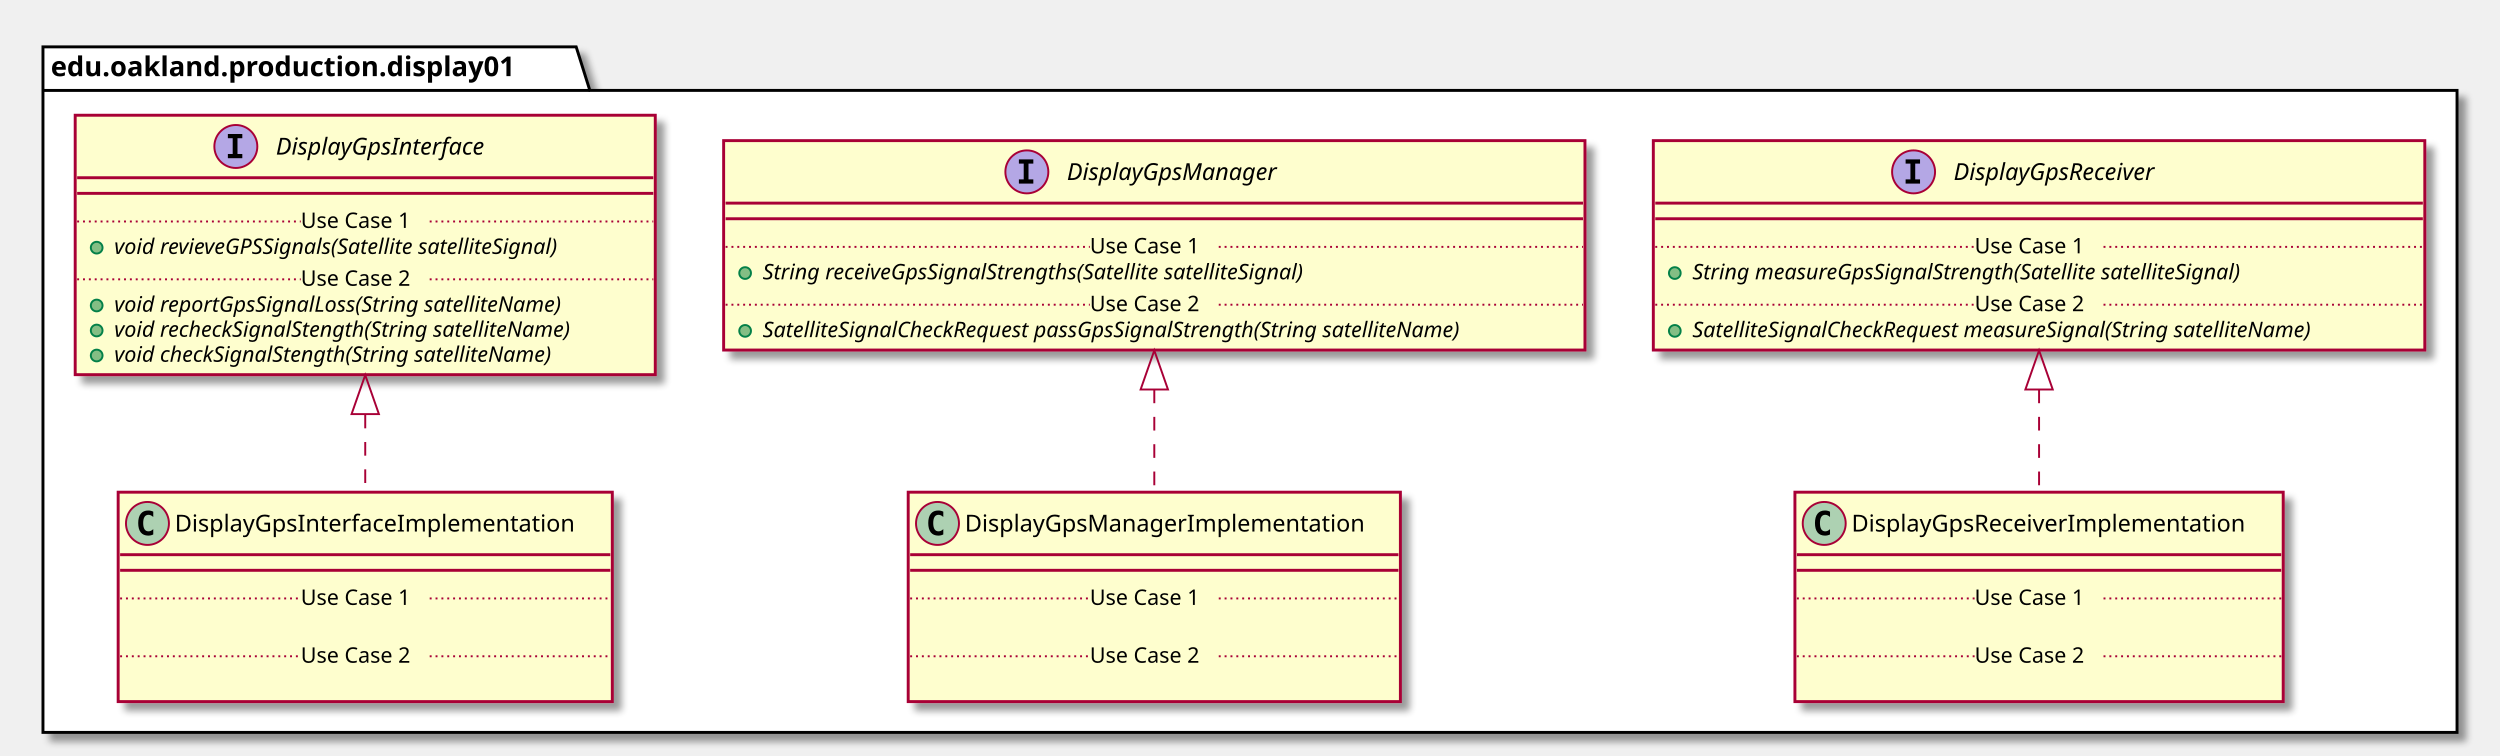
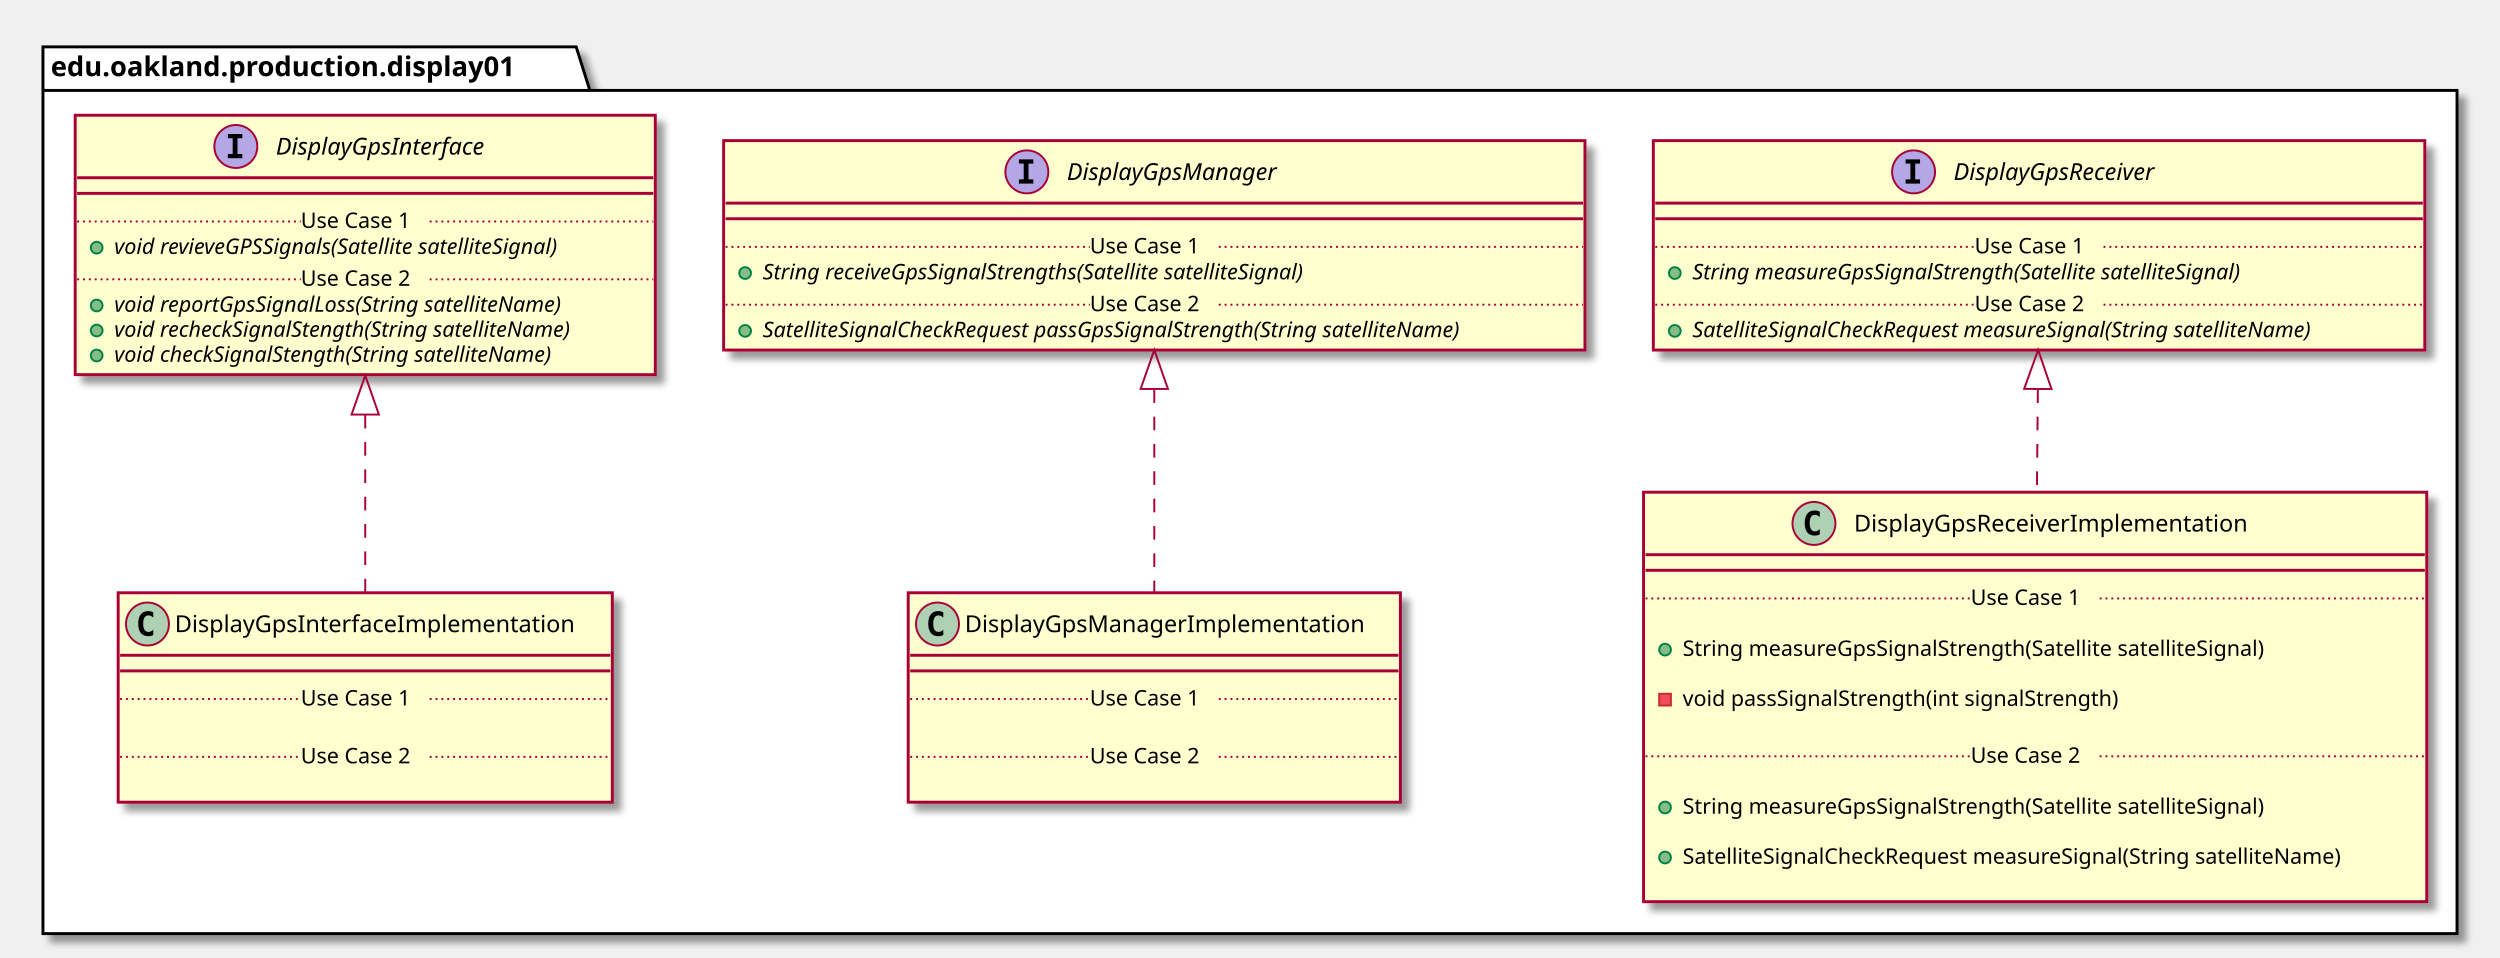
- <svg xmlns="http://www.w3.org/2000/svg" contentScriptType="application/ecmascript" contentStyleType="text/css" height="387px" preserveAspectRatio="none" style="width:1280px;height:387px;" version="1.1" viewBox="0 0 1280 387" width="1280px" zoomAndPan="magnify">
+ <svg xmlns="http://www.w3.org/2000/svg" contentScriptType="application/ecmascript" contentStyleType="text/css" height="490px" preserveAspectRatio="none" style="width:1280px;height:490px;" version="1.1" viewBox="0 0 1280 490" width="1280px" zoomAndPan="magnify">
  <defs>
-     <filter height="300%" id="f1eoi1xg2chx7d" width="300%" x="-1" y="-1">
+     <filter height="300%" id="f11ye22bhp6ywq" width="300%" x="-1" y="-1">
      <feGaussianBlur result="blurOut" stdDeviation="2.0" />
      <feColorMatrix in="blurOut" result="blurOut2" type="matrix" values="0 0 0 0 0 0 0 0 0 0 0 0 0 0 0 0 0 0 .4 0" />
      <feOffset dx="4.0" dy="4.0" in="blurOut2" result="blurOut3" />
      <feBlend in="SourceGraphic" in2="blurOut3" mode="normal" />
    </filter>
  </defs>
  <g>
-     <polygon fill="#FFFFFF" filter="url(#f1eoi1xg2chx7d)" points="22,24,295,24,302,46.297,1258,46.297,1258,375,22,375,22,24" style="stroke: #000000; stroke-width: 1.5;" />
+     <polygon fill="#FFFFFF" filter="url(#f11ye22bhp6ywq)" points="22,24,295,24,302,46.297,1258,46.297,1258,478,22,478,22,24" style="stroke: #000000; stroke-width: 1.5;" />
    <line style="stroke: #000000; stroke-width: 1.5;" x1="22" x2="302" y1="46.297" y2="46.297" />
    <text fill="#000000" font-family="sans-serif" font-size="14" font-weight="bold" lengthAdjust="spacingAndGlyphs" textLength="267" x="26" y="38.995">edu.oakland.production.display01</text>
-     <rect fill="#FEFECE" filter="url(#f1eoi1xg2chx7d)" height="132.828" id="DisplayGpsInterface" style="stroke: #A80036; stroke-width: 1.5;" width="297" x="38.5" y="59" />
+     <rect fill="#FEFECE" filter="url(#f11ye22bhp6ywq)" height="132.828" id="DisplayGpsInterface" style="stroke: #A80036; stroke-width: 1.5;" width="297" x="38.5" y="59" />
    <ellipse cx="120.75" cy="75" fill="#B4A7E5" rx="11" ry="11" style="stroke: #A80036; stroke-width: 1.0;" />
    <path d="M116.672,70.766 L116.672,68.609 L124.062,68.609 L124.062,70.766 L121.594,70.766 L121.594,78.844 L124.062,78.844 L124.062,81 L116.672,81 L116.672,78.844 L119.141,78.844 L119.141,70.766 L116.672,70.766 Z " />
    <text fill="#000000" font-family="sans-serif" font-size="12" font-style="italic" lengthAdjust="spacingAndGlyphs" textLength="124" x="141.25" y="79.154">DisplayGpsInterface</text>
    <line style="stroke: #A80036; stroke-width: 1.5;" x1="39.5" x2="334.5" y1="91" y2="91" />
    <line style="stroke: #A80036; stroke-width: 1.5;" x1="39.5" x2="334.5" y1="99" y2="99" />
    <ellipse cx="49.5" cy="126.805" fill="#84BE84" rx="3" ry="3" style="stroke: #038048; stroke-width: 1.0;" />
    <text fill="#000000" font-family="sans-serif" font-size="11" font-style="italic" lengthAdjust="spacingAndGlyphs" textLength="269" x="58.5" y="130.015">void revieveGPSSignals(Satellite satelliteSignal)</text>
    <line style="stroke: #A80036; stroke-width: 1.0; stroke-dasharray: 1.0,2.0;" x1="39.5" x2="154" y1="113.402" y2="113.402" />
    <text fill="#000000" font-family="sans-serif" font-size="11" lengthAdjust="spacingAndGlyphs" textLength="66" x="154" y="116.71">Use Case 1</text>
    <line style="stroke: #A80036; stroke-width: 1.0; stroke-dasharray: 1.0,2.0;" x1="220" x2="334.5" y1="113.402" y2="113.402" />
    <ellipse cx="49.5" cy="156.414" fill="#84BE84" rx="3" ry="3" style="stroke: #038048; stroke-width: 1.0;" />
    <text fill="#000000" font-family="sans-serif" font-size="11" font-style="italic" lengthAdjust="spacingAndGlyphs" textLength="266" x="58.5" y="159.625">void reportGpsSignalLoss(String satelliteName)</text>
    <ellipse cx="49.5" cy="169.219" fill="#84BE84" rx="3" ry="3" style="stroke: #038048; stroke-width: 1.0;" />
    <text fill="#000000" font-family="sans-serif" font-size="11" font-style="italic" lengthAdjust="spacingAndGlyphs" textLength="271" x="58.5" y="172.429">void recheckSignalStength(String satelliteName)</text>
    <ellipse cx="49.5" cy="182.023" fill="#84BE84" rx="3" ry="3" style="stroke: #038048; stroke-width: 1.0;" />
    <text fill="#000000" font-family="sans-serif" font-size="11" font-style="italic" lengthAdjust="spacingAndGlyphs" textLength="259" x="58.5" y="185.234">void checkSignalStength(String satelliteName)</text>
    <line style="stroke: #A80036; stroke-width: 1.0; stroke-dasharray: 1.0,2.0;" x1="39.5" x2="154" y1="143.012" y2="143.012" />
    <text fill="#000000" font-family="sans-serif" font-size="11" lengthAdjust="spacingAndGlyphs" textLength="66" x="154" y="146.32">Use Case 2</text>
    <line style="stroke: #A80036; stroke-width: 1.0; stroke-dasharray: 1.0,2.0;" x1="220" x2="334.5" y1="143.012" y2="143.012" />
-     <rect fill="#FEFECE" filter="url(#f1eoi1xg2chx7d)" height="107.219" id="DisplayGpsManager" style="stroke: #A80036; stroke-width: 1.5;" width="441" x="370.5" y="72" />
+     <rect fill="#FEFECE" filter="url(#f11ye22bhp6ywq)" height="107.219" id="DisplayGpsManager" style="stroke: #A80036; stroke-width: 1.5;" width="441" x="370.5" y="72" />
    <ellipse cx="525.75" cy="88" fill="#B4A7E5" rx="11" ry="11" style="stroke: #A80036; stroke-width: 1.0;" />
    <path d="M521.672,83.766 L521.672,81.609 L529.062,81.609 L529.062,83.766 L526.594,83.766 L526.594,91.844 L529.062,91.844 L529.062,94 L521.672,94 L521.672,91.844 L524.141,91.844 L524.141,83.766 L521.672,83.766 Z " />
    <text fill="#000000" font-family="sans-serif" font-size="12" font-style="italic" lengthAdjust="spacingAndGlyphs" textLength="122" x="546.25" y="92.154">DisplayGpsManager</text>
    <line style="stroke: #A80036; stroke-width: 1.5;" x1="371.5" x2="810.5" y1="104" y2="104" />
    <line style="stroke: #A80036; stroke-width: 1.5;" x1="371.5" x2="810.5" y1="112" y2="112" />
    <ellipse cx="381.5" cy="139.805" fill="#84BE84" rx="3" ry="3" style="stroke: #038048; stroke-width: 1.0;" />
    <text fill="#000000" font-family="sans-serif" font-size="11" font-style="italic" lengthAdjust="spacingAndGlyphs" textLength="324" x="390.5" y="143.015">String receiveGpsSignalStrengths(Satellite satelliteSignal)</text>
    <line style="stroke: #A80036; stroke-width: 1.0; stroke-dasharray: 1.0,2.0;" x1="371.5" x2="558" y1="126.402" y2="126.402" />
    <text fill="#000000" font-family="sans-serif" font-size="11" lengthAdjust="spacingAndGlyphs" textLength="66" x="558" y="129.71">Use Case 1</text>
    <line style="stroke: #A80036; stroke-width: 1.0; stroke-dasharray: 1.0,2.0;" x1="624" x2="810.5" y1="126.402" y2="126.402" />
    <ellipse cx="381.5" cy="169.414" fill="#84BE84" rx="3" ry="3" style="stroke: #038048; stroke-width: 1.0;" />
    <text fill="#000000" font-family="sans-serif" font-size="11" font-style="italic" lengthAdjust="spacingAndGlyphs" textLength="415" x="390.5" y="172.625">SatelliteSignalCheckRequest passGpsSignalStrength(String satelliteName)</text>
    <line style="stroke: #A80036; stroke-width: 1.0; stroke-dasharray: 1.0,2.0;" x1="371.5" x2="558" y1="156.012" y2="156.012" />
    <text fill="#000000" font-family="sans-serif" font-size="11" lengthAdjust="spacingAndGlyphs" textLength="66" x="558" y="159.32">Use Case 2</text>
    <line style="stroke: #A80036; stroke-width: 1.0; stroke-dasharray: 1.0,2.0;" x1="624" x2="810.5" y1="156.012" y2="156.012" />
-     <rect fill="#FEFECE" filter="url(#f1eoi1xg2chx7d)" height="107.219" id="DisplayGpsReceiver" style="stroke: #A80036; stroke-width: 1.5;" width="395" x="846.5" y="72" />
+     <rect fill="#FEFECE" filter="url(#f11ye22bhp6ywq)" height="107.219" id="DisplayGpsReceiver" style="stroke: #A80036; stroke-width: 1.5;" width="395" x="846.5" y="72" />
    <ellipse cx="979.75" cy="88" fill="#B4A7E5" rx="11" ry="11" style="stroke: #A80036; stroke-width: 1.0;" />
    <path d="M975.672,83.766 L975.672,81.609 L983.062,81.609 L983.062,83.766 L980.594,83.766 L980.594,91.844 L983.062,91.844 L983.062,94 L975.672,94 L975.672,91.844 L978.141,91.844 L978.141,83.766 L975.672,83.766 Z " />
    <text fill="#000000" font-family="sans-serif" font-size="12" font-style="italic" lengthAdjust="spacingAndGlyphs" textLength="120" x="1000.25" y="92.154">DisplayGpsReceiver</text>
    <line style="stroke: #A80036; stroke-width: 1.5;" x1="847.5" x2="1240.5" y1="104" y2="104" />
    <line style="stroke: #A80036; stroke-width: 1.5;" x1="847.5" x2="1240.5" y1="112" y2="112" />
    <ellipse cx="857.5" cy="139.805" fill="#84BE84" rx="3" ry="3" style="stroke: #038048; stroke-width: 1.0;" />
    <text fill="#000000" font-family="sans-serif" font-size="11" font-style="italic" lengthAdjust="spacingAndGlyphs" textLength="326" x="866.5" y="143.015">String measureGpsSignalStrength(Satellite satelliteSignal)</text>
    <line style="stroke: #A80036; stroke-width: 1.0; stroke-dasharray: 1.0,2.0;" x1="847.5" x2="1011" y1="126.402" y2="126.402" />
    <text fill="#000000" font-family="sans-serif" font-size="11" lengthAdjust="spacingAndGlyphs" textLength="66" x="1011" y="129.71">Use Case 1</text>
    <line style="stroke: #A80036; stroke-width: 1.0; stroke-dasharray: 1.0,2.0;" x1="1077" x2="1240.5" y1="126.402" y2="126.402" />
    <ellipse cx="857.5" cy="169.414" fill="#84BE84" rx="3" ry="3" style="stroke: #038048; stroke-width: 1.0;" />
    <text fill="#000000" font-family="sans-serif" font-size="11" font-style="italic" lengthAdjust="spacingAndGlyphs" textLength="369" x="866.5" y="172.625">SatelliteSignalCheckRequest measureSignal(String satelliteName)</text>
    <line style="stroke: #A80036; stroke-width: 1.0; stroke-dasharray: 1.0,2.0;" x1="847.5" x2="1011" y1="156.012" y2="156.012" />
    <text fill="#000000" font-family="sans-serif" font-size="11" lengthAdjust="spacingAndGlyphs" textLength="66" x="1011" y="159.32">Use Case 2</text>
    <line style="stroke: #A80036; stroke-width: 1.0; stroke-dasharray: 1.0,2.0;" x1="1077" x2="1240.5" y1="156.012" y2="156.012" />
-     <rect fill="#FEFECE" filter="url(#f1eoi1xg2chx7d)" height="107.219" id="DisplayGpsInterfaceImplementation" style="stroke: #A80036; stroke-width: 1.5;" width="253" x="60.5" y="252" />
-     <ellipse cx="75.5" cy="268" fill="#ADD1B2" rx="11" ry="11" style="stroke: #A80036; stroke-width: 1.0;" />
-     <path d="M78.469,273.641 Q77.891,273.938 77.25,274.078 Q76.609,274.234 75.906,274.234 Q73.406,274.234 72.078,272.594 Q70.766,270.938 70.766,267.812 Q70.766,264.688 72.078,263.031 Q73.406,261.375 75.906,261.375 Q76.609,261.375 77.25,261.531 Q77.906,261.688 78.469,261.984 L78.469,264.703 Q77.844,264.125 77.25,263.859 Q76.656,263.578 76.031,263.578 Q74.688,263.578 74,264.656 Q73.312,265.719 73.312,267.812 Q73.312,269.906 74,270.984 Q74.688,272.047 76.031,272.047 Q76.656,272.047 77.25,271.781 Q77.844,271.5 78.469,270.922 L78.469,273.641 Z " />
-     <text fill="#000000" font-family="sans-serif" font-size="12" lengthAdjust="spacingAndGlyphs" textLength="221" x="89.5" y="272.154">DisplayGpsInterfaceImplementation</text>
-     <line style="stroke: #A80036; stroke-width: 1.5;" x1="61.5" x2="312.5" y1="284" y2="284" />
-     <line style="stroke: #A80036; stroke-width: 1.5;" x1="61.5" x2="312.5" y1="292" y2="292" />
-     <text fill="#000000" font-family="sans-serif" font-size="11" lengthAdjust="spacingAndGlyphs" textLength="0" x="70.5" y="323.015" />
-     <line style="stroke: #A80036; stroke-width: 1.0; stroke-dasharray: 1.0,2.0;" x1="61.5" x2="154" y1="306.402" y2="306.402" />
-     <text fill="#000000" font-family="sans-serif" font-size="11" lengthAdjust="spacingAndGlyphs" textLength="66" x="154" y="309.71">Use Case 1</text>
-     <line style="stroke: #A80036; stroke-width: 1.0; stroke-dasharray: 1.0,2.0;" x1="220" x2="312.5" y1="306.402" y2="306.402" />
-     <text fill="#000000" font-family="sans-serif" font-size="11" lengthAdjust="spacingAndGlyphs" textLength="0" x="70.5" y="352.625" />
-     <line style="stroke: #A80036; stroke-width: 1.0; stroke-dasharray: 1.0,2.0;" x1="61.5" x2="154" y1="336.012" y2="336.012" />
-     <text fill="#000000" font-family="sans-serif" font-size="11" lengthAdjust="spacingAndGlyphs" textLength="66" x="154" y="339.32">Use Case 2</text>
-     <line style="stroke: #A80036; stroke-width: 1.0; stroke-dasharray: 1.0,2.0;" x1="220" x2="312.5" y1="336.012" y2="336.012" />
-     <rect fill="#FEFECE" filter="url(#f1eoi1xg2chx7d)" height="107.219" id="DisplayGpsManagerImplementation" style="stroke: #A80036; stroke-width: 1.5;" width="252" x="465" y="252" />
-     <ellipse cx="480" cy="268" fill="#ADD1B2" rx="11" ry="11" style="stroke: #A80036; stroke-width: 1.0;" />
-     <path d="M482.969,273.641 Q482.391,273.938 481.75,274.078 Q481.109,274.234 480.406,274.234 Q477.906,274.234 476.578,272.594 Q475.266,270.938 475.266,267.812 Q475.266,264.688 476.578,263.031 Q477.906,261.375 480.406,261.375 Q481.109,261.375 481.75,261.531 Q482.406,261.688 482.969,261.984 L482.969,264.703 Q482.344,264.125 481.75,263.859 Q481.156,263.578 480.531,263.578 Q479.188,263.578 478.5,264.656 Q477.812,265.719 477.812,267.812 Q477.812,269.906 478.5,270.984 Q479.188,272.047 480.531,272.047 Q481.156,272.047 481.75,271.781 Q482.344,271.5 482.969,270.922 L482.969,273.641 Z " />
-     <text fill="#000000" font-family="sans-serif" font-size="12" lengthAdjust="spacingAndGlyphs" textLength="220" x="494" y="272.154">DisplayGpsManagerImplementation</text>
-     <line style="stroke: #A80036; stroke-width: 1.5;" x1="466" x2="716" y1="284" y2="284" />
-     <line style="stroke: #A80036; stroke-width: 1.5;" x1="466" x2="716" y1="292" y2="292" />
-     <text fill="#000000" font-family="sans-serif" font-size="11" lengthAdjust="spacingAndGlyphs" textLength="0" x="475" y="323.015" />
-     <line style="stroke: #A80036; stroke-width: 1.0; stroke-dasharray: 1.0,2.0;" x1="466" x2="558" y1="306.402" y2="306.402" />
-     <text fill="#000000" font-family="sans-serif" font-size="11" lengthAdjust="spacingAndGlyphs" textLength="66" x="558" y="309.71">Use Case 1</text>
-     <line style="stroke: #A80036; stroke-width: 1.0; stroke-dasharray: 1.0,2.0;" x1="624" x2="716" y1="306.402" y2="306.402" />
-     <text fill="#000000" font-family="sans-serif" font-size="11" lengthAdjust="spacingAndGlyphs" textLength="0" x="475" y="352.625" />
-     <line style="stroke: #A80036; stroke-width: 1.0; stroke-dasharray: 1.0,2.0;" x1="466" x2="558" y1="336.012" y2="336.012" />
-     <text fill="#000000" font-family="sans-serif" font-size="11" lengthAdjust="spacingAndGlyphs" textLength="66" x="558" y="339.32">Use Case 2</text>
-     <line style="stroke: #A80036; stroke-width: 1.0; stroke-dasharray: 1.0,2.0;" x1="624" x2="716" y1="336.012" y2="336.012" />
-     <rect fill="#FEFECE" filter="url(#f1eoi1xg2chx7d)" height="107.219" id="DisplayGpsReceiverImplementation" style="stroke: #A80036; stroke-width: 1.5;" width="250" x="919" y="252" />
-     <ellipse cx="934" cy="268" fill="#ADD1B2" rx="11" ry="11" style="stroke: #A80036; stroke-width: 1.0;" />
-     <path d="M936.969,273.641 Q936.391,273.938 935.75,274.078 Q935.109,274.234 934.406,274.234 Q931.906,274.234 930.578,272.594 Q929.266,270.938 929.266,267.812 Q929.266,264.688 930.578,263.031 Q931.906,261.375 934.406,261.375 Q935.109,261.375 935.75,261.531 Q936.406,261.688 936.969,261.984 L936.969,264.703 Q936.344,264.125 935.75,263.859 Q935.156,263.578 934.531,263.578 Q933.188,263.578 932.5,264.656 Q931.812,265.719 931.812,267.812 Q931.812,269.906 932.5,270.984 Q933.188,272.047 934.531,272.047 Q935.156,272.047 935.75,271.781 Q936.344,271.5 936.969,270.922 L936.969,273.641 Z " />
-     <text fill="#000000" font-family="sans-serif" font-size="12" lengthAdjust="spacingAndGlyphs" textLength="218" x="948" y="272.154">DisplayGpsReceiverImplementation</text>
-     <line style="stroke: #A80036; stroke-width: 1.5;" x1="920" x2="1168" y1="284" y2="284" />
-     <line style="stroke: #A80036; stroke-width: 1.5;" x1="920" x2="1168" y1="292" y2="292" />
-     <text fill="#000000" font-family="sans-serif" font-size="11" lengthAdjust="spacingAndGlyphs" textLength="0" x="929" y="323.015" />
-     <line style="stroke: #A80036; stroke-width: 1.0; stroke-dasharray: 1.0,2.0;" x1="920" x2="1011" y1="306.402" y2="306.402" />
-     <text fill="#000000" font-family="sans-serif" font-size="11" lengthAdjust="spacingAndGlyphs" textLength="66" x="1011" y="309.71">Use Case 1</text>
-     <line style="stroke: #A80036; stroke-width: 1.0; stroke-dasharray: 1.0,2.0;" x1="1077" x2="1168" y1="306.402" y2="306.402" />
-     <text fill="#000000" font-family="sans-serif" font-size="11" lengthAdjust="spacingAndGlyphs" textLength="0" x="929" y="352.625" />
-     <line style="stroke: #A80036; stroke-width: 1.0; stroke-dasharray: 1.0,2.0;" x1="920" x2="1011" y1="336.012" y2="336.012" />
-     <text fill="#000000" font-family="sans-serif" font-size="11" lengthAdjust="spacingAndGlyphs" textLength="66" x="1011" y="339.32">Use Case 2</text>
-     <line style="stroke: #A80036; stroke-width: 1.0; stroke-dasharray: 1.0,2.0;" x1="1077" x2="1168" y1="336.012" y2="336.012" />
-     <path d="M187,212.3 C187,225.82 187,239.44 187,251.91 " fill="none" id="DisplayGpsInterface&lt;-DisplayGpsInterfaceImplementation" style="stroke: #A80036; stroke-width: 1.0; stroke-dasharray: 7.0,7.0;" />
-     <polygon fill="none" points="180,212.02,187,192.02,194,212.02,180,212.02" style="stroke: #A80036; stroke-width: 1.0;" />
-     <path d="M591,199.44 C591,216.98 591,235.37 591,251.78 " fill="none" id="DisplayGpsManager&lt;-DisplayGpsManagerImplementation" style="stroke: #A80036; stroke-width: 1.0; stroke-dasharray: 7.0,7.0;" />
-     <polygon fill="none" points="584,199.42,591,179.42,598,199.42,584,199.42" style="stroke: #A80036; stroke-width: 1.0;" />
-     <path d="M1044,199.44 C1044,216.98 1044,235.37 1044,251.78 " fill="none" id="DisplayGpsReceiver&lt;-DisplayGpsReceiverImplementation" style="stroke: #A80036; stroke-width: 1.0; stroke-dasharray: 7.0,7.0;" />
-     <polygon fill="none" points="1037,199.42,1044,179.42,1051,199.42,1037,199.42" style="stroke: #A80036; stroke-width: 1.0;" />
+     <rect fill="#FEFECE" filter="url(#f11ye22bhp6ywq)" height="107.219" id="DisplayGpsInterfaceImplementation" style="stroke: #A80036; stroke-width: 1.5;" width="253" x="60.5" y="303.5" />
+     <ellipse cx="75.5" cy="319.5" fill="#ADD1B2" rx="11" ry="11" style="stroke: #A80036; stroke-width: 1.0;" />
+     <path d="M78.469,325.141 Q77.891,325.438 77.25,325.578 Q76.609,325.734 75.906,325.734 Q73.406,325.734 72.078,324.094 Q70.766,322.438 70.766,319.312 Q70.766,316.188 72.078,314.531 Q73.406,312.875 75.906,312.875 Q76.609,312.875 77.25,313.031 Q77.906,313.188 78.469,313.484 L78.469,316.203 Q77.844,315.625 77.25,315.359 Q76.656,315.078 76.031,315.078 Q74.688,315.078 74,316.156 Q73.312,317.219 73.312,319.312 Q73.312,321.406 74,322.484 Q74.688,323.547 76.031,323.547 Q76.656,323.547 77.25,323.281 Q77.844,323 78.469,322.422 L78.469,325.141 Z " />
+     <text fill="#000000" font-family="sans-serif" font-size="12" lengthAdjust="spacingAndGlyphs" textLength="221" x="89.5" y="323.654">DisplayGpsInterfaceImplementation</text>
+     <line style="stroke: #A80036; stroke-width: 1.5;" x1="61.5" x2="312.5" y1="335.5" y2="335.5" />
+     <line style="stroke: #A80036; stroke-width: 1.5;" x1="61.5" x2="312.5" y1="343.5" y2="343.5" />
+     <text fill="#000000" font-family="sans-serif" font-size="11" lengthAdjust="spacingAndGlyphs" textLength="0" x="70.5" y="374.515" />
+     <line style="stroke: #A80036; stroke-width: 1.0; stroke-dasharray: 1.0,2.0;" x1="61.5" x2="154" y1="357.902" y2="357.902" />
+     <text fill="#000000" font-family="sans-serif" font-size="11" lengthAdjust="spacingAndGlyphs" textLength="66" x="154" y="361.21">Use Case 1</text>
+     <line style="stroke: #A80036; stroke-width: 1.0; stroke-dasharray: 1.0,2.0;" x1="220" x2="312.5" y1="357.902" y2="357.902" />
+     <text fill="#000000" font-family="sans-serif" font-size="11" lengthAdjust="spacingAndGlyphs" textLength="0" x="70.5" y="404.125" />
+     <line style="stroke: #A80036; stroke-width: 1.0; stroke-dasharray: 1.0,2.0;" x1="61.5" x2="154" y1="387.512" y2="387.512" />
+     <text fill="#000000" font-family="sans-serif" font-size="11" lengthAdjust="spacingAndGlyphs" textLength="66" x="154" y="390.82">Use Case 2</text>
+     <line style="stroke: #A80036; stroke-width: 1.0; stroke-dasharray: 1.0,2.0;" x1="220" x2="312.5" y1="387.512" y2="387.512" />
+     <rect fill="#FEFECE" filter="url(#f11ye22bhp6ywq)" height="107.219" id="DisplayGpsManagerImplementation" style="stroke: #A80036; stroke-width: 1.5;" width="252" x="465" y="303.5" />
+     <ellipse cx="480" cy="319.5" fill="#ADD1B2" rx="11" ry="11" style="stroke: #A80036; stroke-width: 1.0;" />
+     <path d="M482.969,325.141 Q482.391,325.438 481.75,325.578 Q481.109,325.734 480.406,325.734 Q477.906,325.734 476.578,324.094 Q475.266,322.438 475.266,319.312 Q475.266,316.188 476.578,314.531 Q477.906,312.875 480.406,312.875 Q481.109,312.875 481.75,313.031 Q482.406,313.188 482.969,313.484 L482.969,316.203 Q482.344,315.625 481.75,315.359 Q481.156,315.078 480.531,315.078 Q479.188,315.078 478.5,316.156 Q477.812,317.219 477.812,319.312 Q477.812,321.406 478.5,322.484 Q479.188,323.547 480.531,323.547 Q481.156,323.547 481.75,323.281 Q482.344,323 482.969,322.422 L482.969,325.141 Z " />
+     <text fill="#000000" font-family="sans-serif" font-size="12" lengthAdjust="spacingAndGlyphs" textLength="220" x="494" y="323.654">DisplayGpsManagerImplementation</text>
+     <line style="stroke: #A80036; stroke-width: 1.5;" x1="466" x2="716" y1="335.5" y2="335.5" />
+     <line style="stroke: #A80036; stroke-width: 1.5;" x1="466" x2="716" y1="343.5" y2="343.5" />
+     <text fill="#000000" font-family="sans-serif" font-size="11" lengthAdjust="spacingAndGlyphs" textLength="0" x="475" y="374.515" />
+     <line style="stroke: #A80036; stroke-width: 1.0; stroke-dasharray: 1.0,2.0;" x1="466" x2="558" y1="357.902" y2="357.902" />
+     <text fill="#000000" font-family="sans-serif" font-size="11" lengthAdjust="spacingAndGlyphs" textLength="66" x="558" y="361.21">Use Case 1</text>
+     <line style="stroke: #A80036; stroke-width: 1.0; stroke-dasharray: 1.0,2.0;" x1="624" x2="716" y1="357.902" y2="357.902" />
+     <text fill="#000000" font-family="sans-serif" font-size="11" lengthAdjust="spacingAndGlyphs" textLength="0" x="475" y="404.125" />
+     <line style="stroke: #A80036; stroke-width: 1.0; stroke-dasharray: 1.0,2.0;" x1="466" x2="558" y1="387.512" y2="387.512" />
+     <text fill="#000000" font-family="sans-serif" font-size="11" lengthAdjust="spacingAndGlyphs" textLength="66" x="558" y="390.82">Use Case 2</text>
+     <line style="stroke: #A80036; stroke-width: 1.0; stroke-dasharray: 1.0,2.0;" x1="624" x2="716" y1="387.512" y2="387.512" />
+     <rect fill="#FEFECE" filter="url(#f11ye22bhp6ywq)" height="209.656" id="DisplayGpsReceiverImplementation" style="stroke: #A80036; stroke-width: 1.5;" width="401" x="841.5" y="252" />
+     <ellipse cx="928.75" cy="268" fill="#ADD1B2" rx="11" ry="11" style="stroke: #A80036; stroke-width: 1.0;" />
+     <path d="M931.719,273.641 Q931.141,273.938 930.5,274.078 Q929.859,274.234 929.156,274.234 Q926.656,274.234 925.328,272.594 Q924.016,270.938 924.016,267.812 Q924.016,264.688 925.328,263.031 Q926.656,261.375 929.156,261.375 Q929.859,261.375 930.5,261.531 Q931.156,261.688 931.719,261.984 L931.719,264.703 Q931.094,264.125 930.5,263.859 Q929.906,263.578 929.281,263.578 Q927.938,263.578 927.25,264.656 Q926.562,265.719 926.562,267.812 Q926.562,269.906 927.25,270.984 Q927.938,272.047 929.281,272.047 Q929.906,272.047 930.5,271.781 Q931.094,271.5 931.719,270.922 L931.719,273.641 Z " />
+     <text fill="#000000" font-family="sans-serif" font-size="12" lengthAdjust="spacingAndGlyphs" textLength="218" x="949.25" y="272.154">DisplayGpsReceiverImplementation</text>
+     <line style="stroke: #A80036; stroke-width: 1.5;" x1="842.5" x2="1241.5" y1="284" y2="284" />
+     <line style="stroke: #A80036; stroke-width: 1.5;" x1="842.5" x2="1241.5" y1="292" y2="292" />
+     <text fill="#000000" font-family="sans-serif" font-size="11" lengthAdjust="spacingAndGlyphs" textLength="0" x="865.5" y="323.015" />
+     <ellipse cx="852.5" cy="332.609" fill="#84BE84" rx="3" ry="3" style="stroke: #038048; stroke-width: 1.0;" />
+     <text fill="#000000" font-family="sans-serif" font-size="11" lengthAdjust="spacingAndGlyphs" textLength="334" x="861.5" y="335.82">String measureGpsSignalStrength(Satellite satelliteSignal)</text>
+     <text fill="#000000" font-family="sans-serif" font-size="11" lengthAdjust="spacingAndGlyphs" textLength="0" x="865.5" y="348.625" />
+     <rect fill="#F24D5C" height="6" style="stroke: #C82930; stroke-width: 1.0;" width="6" x="849.5" y="355.219" />
+     <text fill="#000000" font-family="sans-serif" font-size="11" lengthAdjust="spacingAndGlyphs" textLength="248" x="861.5" y="361.429">void passSignalStrength(int signalStrength)</text>
+     <text fill="#000000" font-family="sans-serif" font-size="11" lengthAdjust="spacingAndGlyphs" textLength="0" x="865.5" y="374.234" />
+     <line style="stroke: #A80036; stroke-width: 1.0; stroke-dasharray: 1.0,2.0;" x1="842.5" x2="1009" y1="306.402" y2="306.402" />
+     <text fill="#000000" font-family="sans-serif" font-size="11" lengthAdjust="spacingAndGlyphs" textLength="66" x="1009" y="309.71">Use Case 1</text>
+     <line style="stroke: #A80036; stroke-width: 1.0; stroke-dasharray: 1.0,2.0;" x1="1075" x2="1241.5" y1="306.402" y2="306.402" />
+     <text fill="#000000" font-family="sans-serif" font-size="11" lengthAdjust="spacingAndGlyphs" textLength="0" x="865.5" y="403.843" />
+     <ellipse cx="852.5" cy="413.438" fill="#84BE84" rx="3" ry="3" style="stroke: #038048; stroke-width: 1.0;" />
+     <text fill="#000000" font-family="sans-serif" font-size="11" lengthAdjust="spacingAndGlyphs" textLength="334" x="861.5" y="416.648">String measureGpsSignalStrength(Satellite satelliteSignal)</text>
+     <text fill="#000000" font-family="sans-serif" font-size="11" lengthAdjust="spacingAndGlyphs" textLength="0" x="865.5" y="429.453" />
+     <ellipse cx="852.5" cy="439.047" fill="#84BE84" rx="3" ry="3" style="stroke: #038048; stroke-width: 1.0;" />
+     <text fill="#000000" font-family="sans-serif" font-size="11" lengthAdjust="spacingAndGlyphs" textLength="375" x="861.5" y="442.257">SatelliteSignalCheckRequest measureSignal(String satelliteName)</text>
+     <text fill="#000000" font-family="sans-serif" font-size="11" lengthAdjust="spacingAndGlyphs" textLength="0" x="865.5" y="455.062" />
+     <line style="stroke: #A80036; stroke-width: 1.0; stroke-dasharray: 1.0,2.0;" x1="842.5" x2="1009" y1="387.231" y2="387.231" />
+     <text fill="#000000" font-family="sans-serif" font-size="11" lengthAdjust="spacingAndGlyphs" textLength="66" x="1009" y="390.539">Use Case 2</text>
+     <line style="stroke: #A80036; stroke-width: 1.0; stroke-dasharray: 1.0,2.0;" x1="1075" x2="1241.5" y1="387.231" y2="387.231" />
+     <path d="M187,212.33 C187,242.89 187,276.38 187,303.33 " fill="none" id="DisplayGpsInterface&lt;-DisplayGpsInterfaceImplementation" style="stroke: #A80036; stroke-width: 1.0; stroke-dasharray: 7.0,7.0;" />
+     <polygon fill="none" points="180,212.27,187,192.27,194,212.27,180,212.27" style="stroke: #A80036; stroke-width: 1.0;" />
+     <path d="M591,199.3 C591,233.03 591,272.37 591,303.2 " fill="none" id="DisplayGpsManager&lt;-DisplayGpsManagerImplementation" style="stroke: #A80036; stroke-width: 1.0; stroke-dasharray: 7.0,7.0;" />
+     <polygon fill="none" points="584,199.15,591,179.15,598,199.15,584,199.15" style="stroke: #A80036; stroke-width: 1.0;" />
+     <path d="M1043.37,199.34 C1043.22,215.96 1043.06,233.93 1042.91,251.58 " fill="none" id="DisplayGpsReceiver&lt;-DisplayGpsReceiverImplementation" style="stroke: #A80036; stroke-width: 1.0; stroke-dasharray: 7.0,7.0;" />
+     <polygon fill="none" points="1036.37,199.09,1043.54,179.15,1050.37,199.21,1036.37,199.09" style="stroke: #A80036; stroke-width: 1.0;" />
  </g>
</svg>
